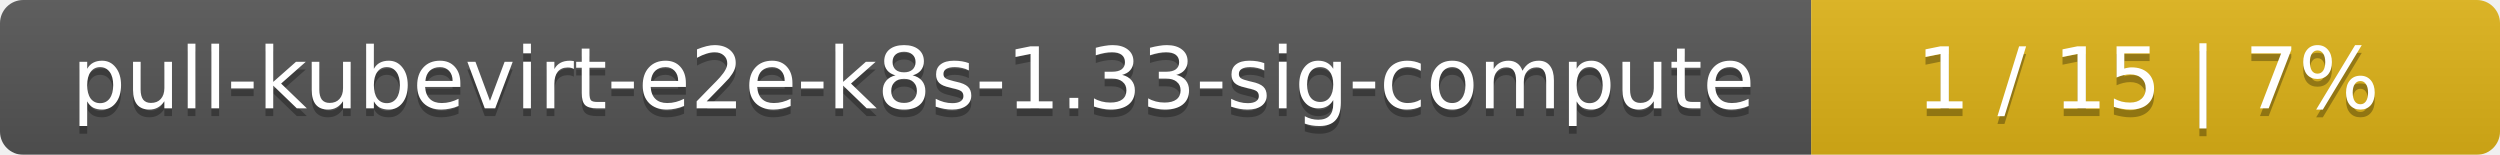
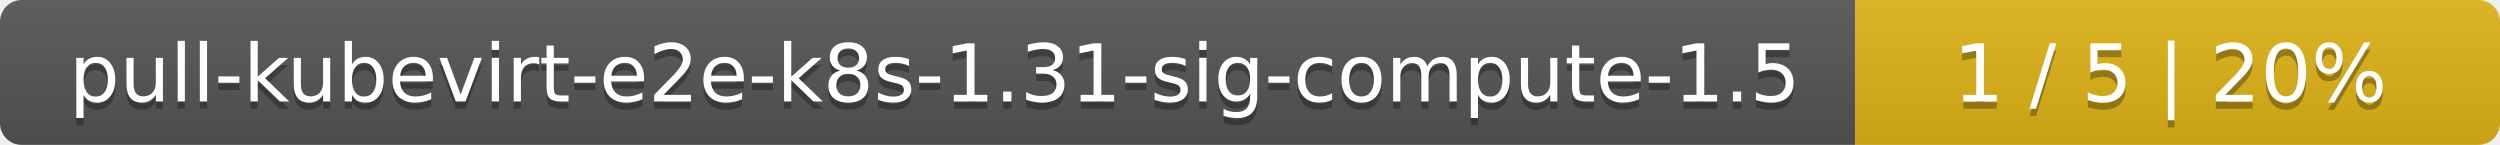
- <svg xmlns="http://www.w3.org/2000/svg" width="323" height="20">
+ <svg xmlns="http://www.w3.org/2000/svg" width="345" height="20">
  <linearGradient id="smooth" x2="0" y2="100%">
    <stop offset="0" stop-color="#bbb" stop-opacity=".1" />
    <stop offset="1" stop-opacity=".1" />
  </linearGradient>
  <mask id="round">
-     <rect width="323" height="20" rx="3" fill="#fff" />
+     <rect width="345" height="20" rx="3" fill="#fff" />
  </mask>
  <g mask="url(#round)">
-     <rect width="234" height="20" fill="#555" />
-     <rect x="234" width="89" height="20" fill="#dfb317" />
-     <rect width="323" height="20" fill="url(#smooth)" />
+     <rect width="256" height="20" fill="#555" />
+     <rect x="256" width="89" height="20" fill="#dfb317" />
+     <rect width="345" height="20" fill="url(#smooth)" />
  </g>
  <g fill="#fff" text-anchor="middle" font-family="DejaVu Sans,Verdana,Geneva,sans-serif" font-size="11">
-     <text x="118" y="15" fill="#010101" fill-opacity=".3">pull-kubevirt-e2e-k8s-1.33-sig-compute</text>
-     <text x="118" y="14">pull-kubevirt-e2e-k8s-1.33-sig-compute</text>
-     <text x="277.5" y="15" fill="#010101" fill-opacity=".3">1 / 15    |    7%</text>
-     <text x="277.5" y="14">1 / 15    |    7%</text>
+     <text x="129" y="15" fill="#010101" fill-opacity=".3">pull-kubevirt-e2e-k8s-1.31-sig-compute-1.5</text>
+     <text x="129" y="14">pull-kubevirt-e2e-k8s-1.31-sig-compute-1.5</text>
+     <text x="299.5" y="15" fill="#010101" fill-opacity=".3">1 / 5    |    20%</text>
+     <text x="299.5" y="14">1 / 5    |    20%</text>
  </g>
</svg>
